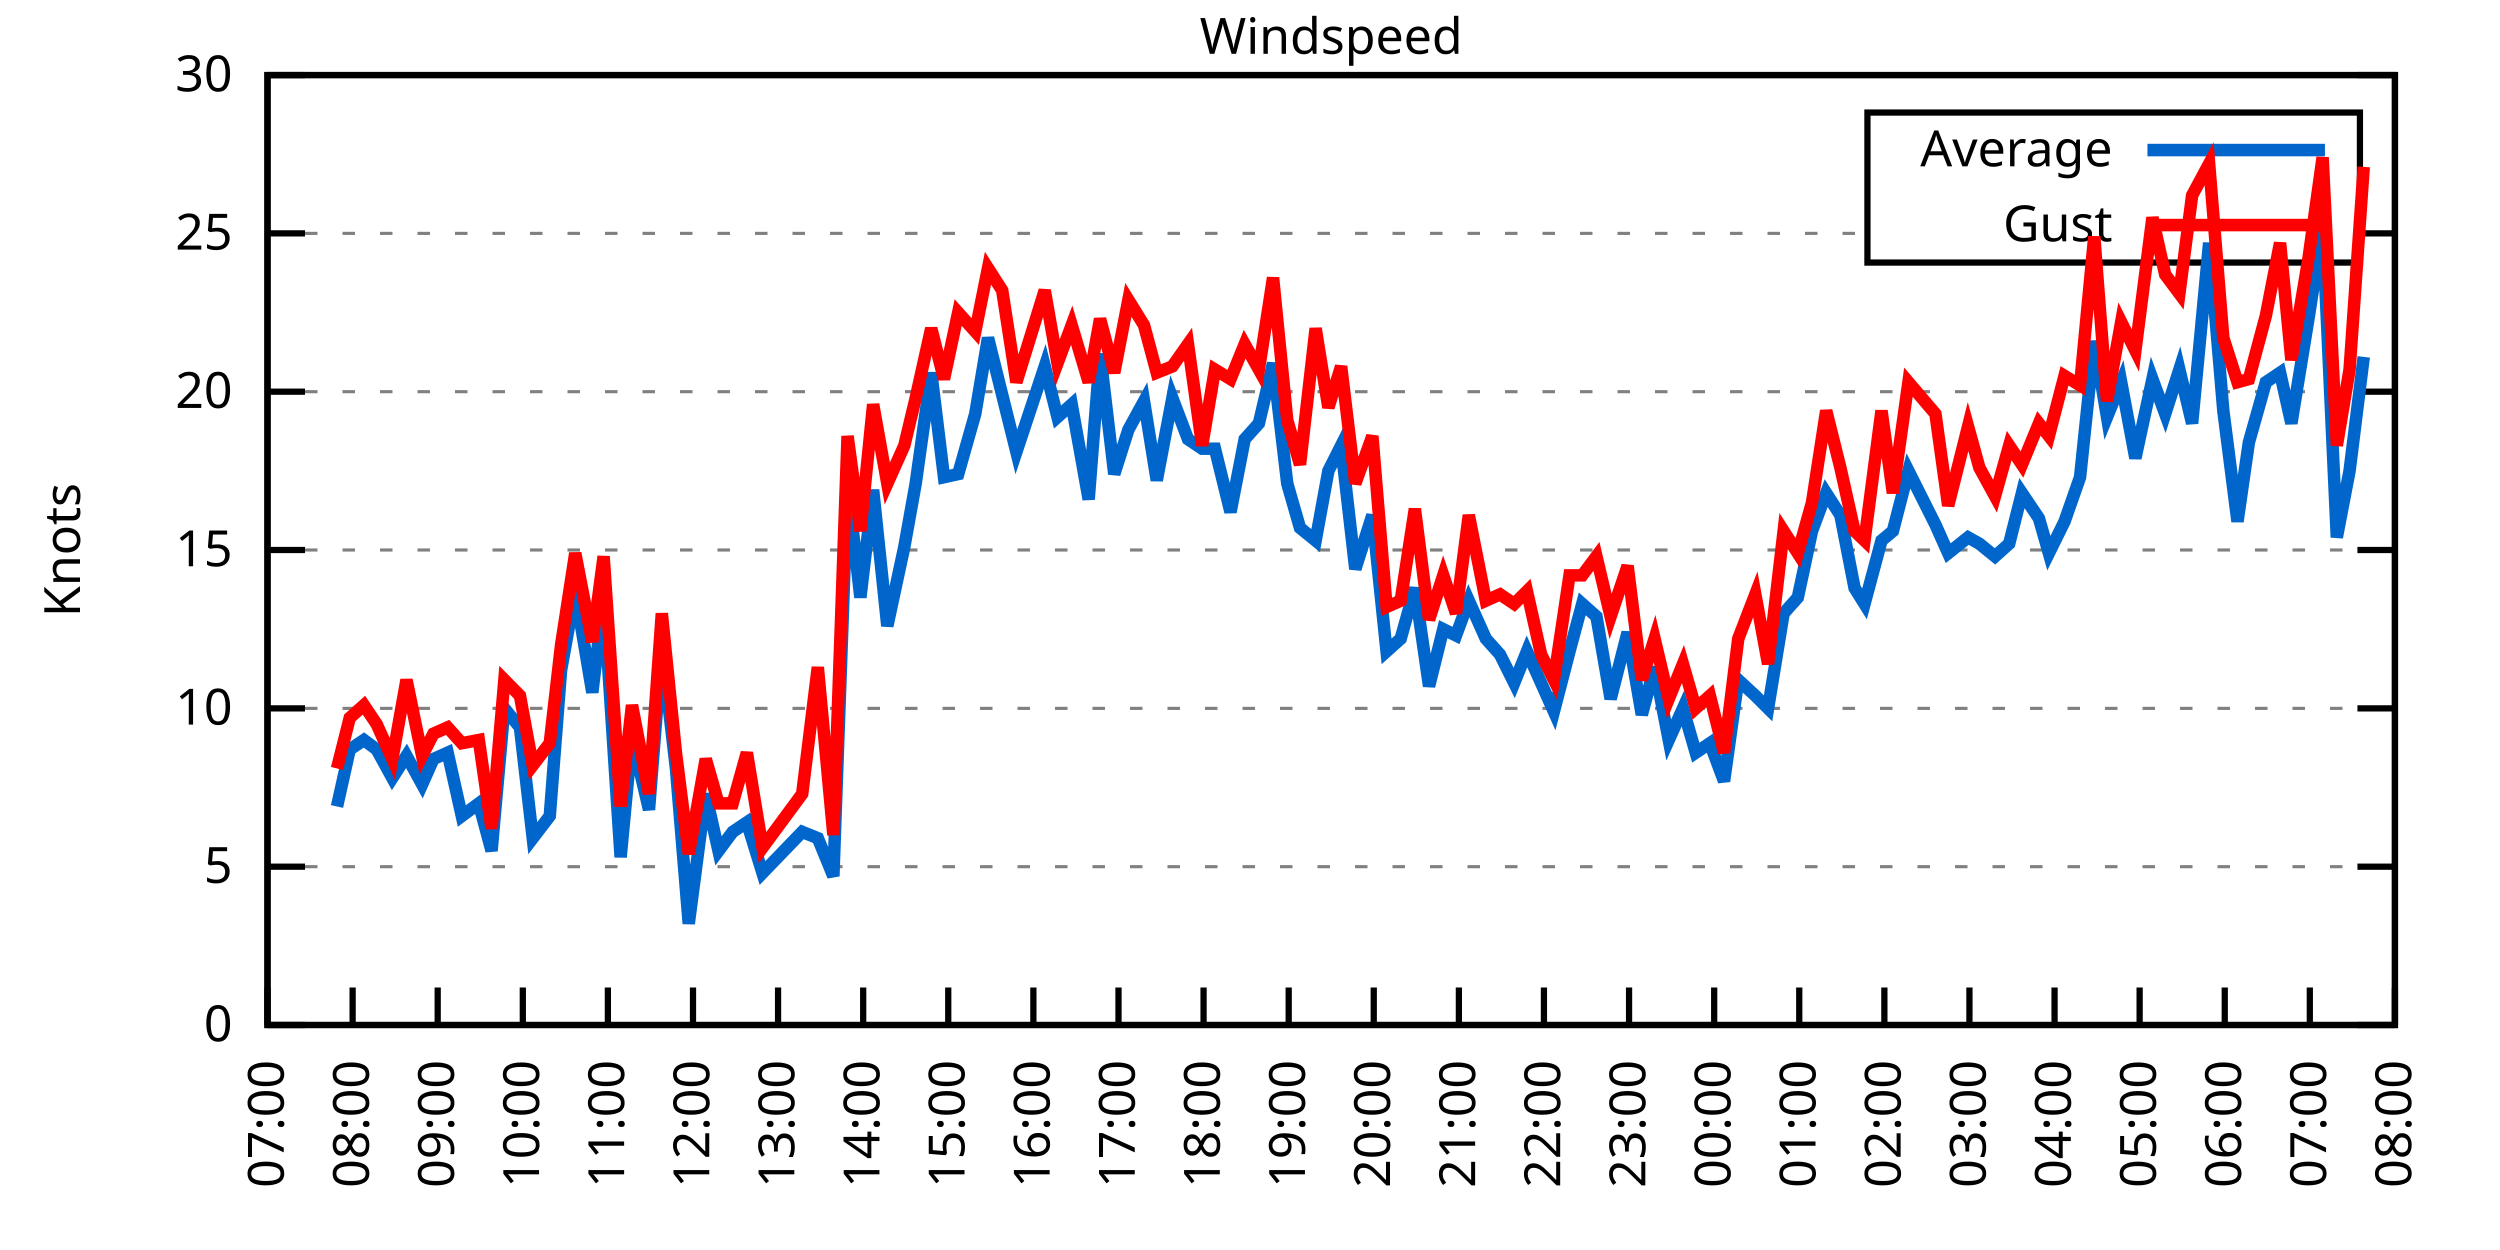
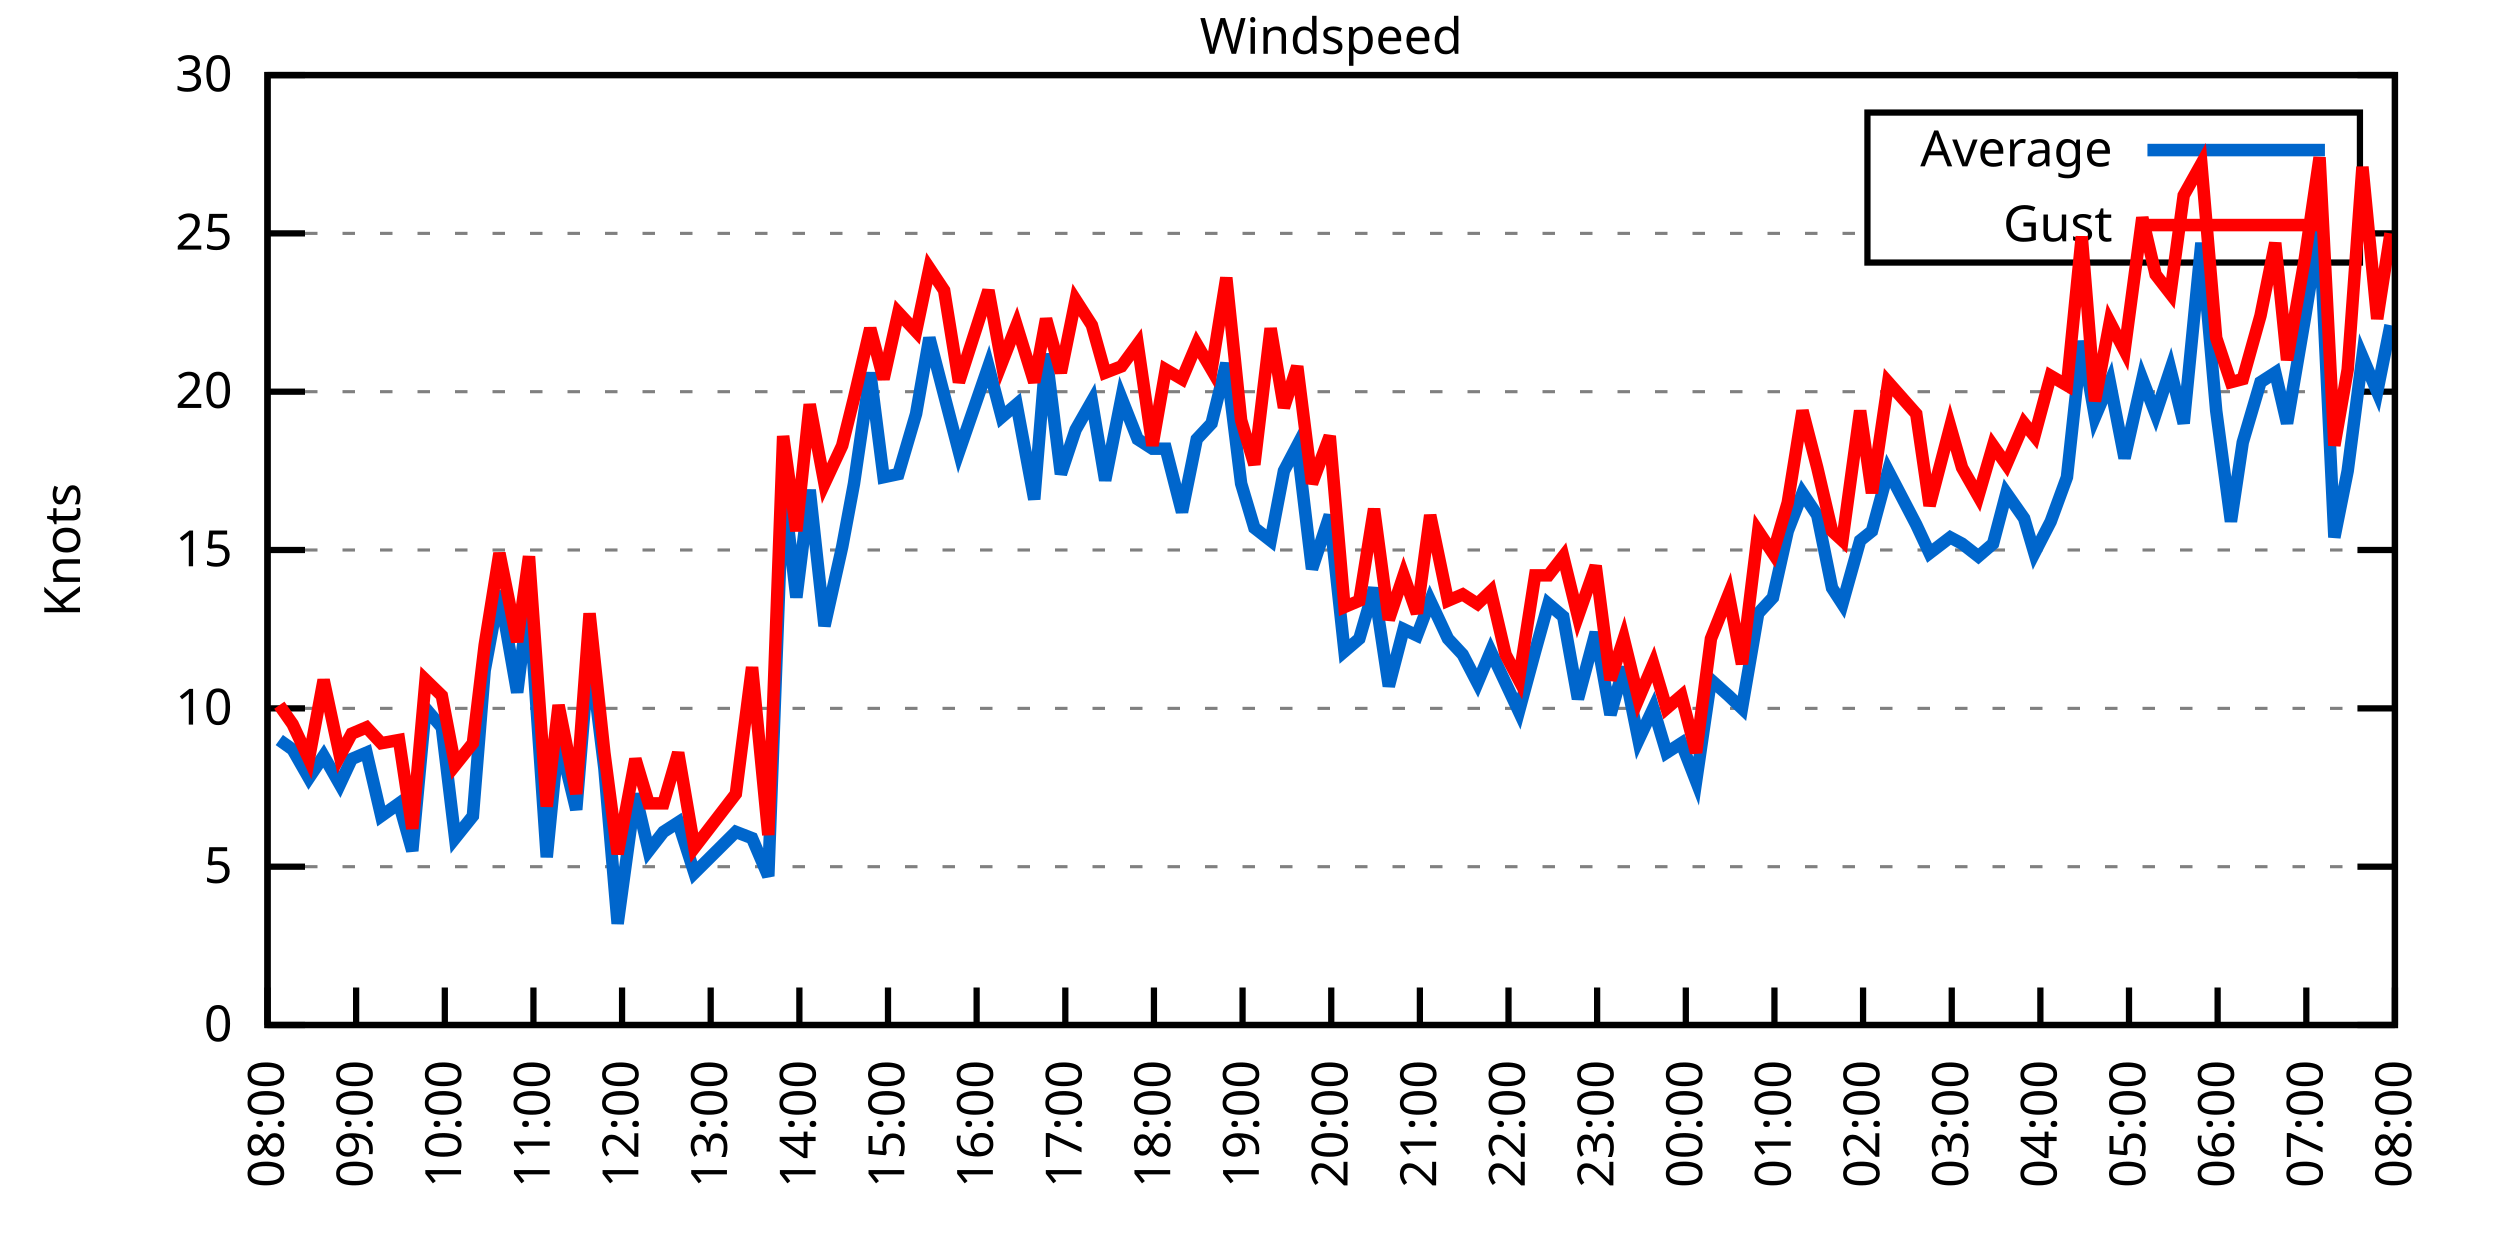
<svg xmlns="http://www.w3.org/2000/svg" xmlns:xlink="http://www.w3.org/1999/xlink" width="400" height="200" viewBox="0 0 400 200">
  <g id="gnuplot_canvas">
    <rect x="0" y="0" width="400" height="200" fill="none" />
    <defs>
      <circle id="gpDot" r="0.5" stroke-width="0.5" stroke="currentColor" />
      <path id="gpPt0" stroke-width="0.333" stroke="currentColor" d="M-1,0 h2 M0,-1 v2" />
      <path id="gpPt1" stroke-width="0.333" stroke="currentColor" d="M-1,-1 L1,1 M1,-1 L-1,1" />
      <path id="gpPt2" stroke-width="0.333" stroke="currentColor" d="M-1,0 L1,0 M0,-1 L0,1 M-1,-1 L1,1 M-1,1 L1,-1" />
      <rect id="gpPt3" stroke-width="0.333" stroke="currentColor" x="-1" y="-1" width="2" height="2" />
      <rect id="gpPt4" stroke-width="0.333" stroke="currentColor" fill="currentColor" x="-1" y="-1" width="2" height="2" />
      <circle id="gpPt5" stroke-width="0.333" stroke="currentColor" cx="0" cy="0" r="1" />
      <use xlink:href="#gpPt5" id="gpPt6" fill="currentColor" stroke="none" />
      <path id="gpPt7" stroke-width="0.333" stroke="currentColor" d="M0,-1.33 L-1.33,0.67 L1.33,0.67 z" />
      <use xlink:href="#gpPt7" id="gpPt8" fill="currentColor" stroke="none" />
      <use xlink:href="#gpPt7" id="gpPt9" stroke="currentColor" transform="rotate(180)" />
      <use xlink:href="#gpPt9" id="gpPt10" fill="currentColor" stroke="none" />
      <use xlink:href="#gpPt3" id="gpPt11" stroke="currentColor" transform="rotate(45)" />
      <use xlink:href="#gpPt11" id="gpPt12" fill="currentColor" stroke="none" />
      <path id="gpPt13" stroke-width="0.333" stroke="currentColor" d="M0,1.330 L1.265,0.411 L0.782,-1.067 L-0.782,-1.076 L-1.265,0.411 z" />
      <use xlink:href="#gpPt13" id="gpPt14" fill="currentColor" stroke="none" />
      <filter id="textbox" filterUnits="objectBoundingBox" x="0" y="0" height="1" width="1">
        <feFlood flood-color="white" flood-opacity="1" result="bgnd" />
        <feComposite in="SourceGraphic" in2="bgnd" operator="atop" />
      </filter>
      <filter id="greybox" filterUnits="objectBoundingBox" x="0" y="0" height="1" width="1">
        <feFlood flood-color="lightgrey" flood-opacity="1" result="grey" />
        <feComposite in="SourceGraphic" in2="grey" operator="atop" />
      </filter>
    </defs>
    <g fill="none" color="white" stroke="currentColor" stroke-width="1.00" stroke-linecap="butt" stroke-linejoin="miter">
</g>
    <g fill="none" color="black" stroke="currentColor" stroke-width="1.00" stroke-linecap="butt" stroke-linejoin="miter">
      <g stroke="none" shape-rendering="crispEdges">
        <polygon fill="rgb(255, 255, 255)" points="42.80,164.00 383.18,164.00 383.18,12.02 42.80,12.02 " />
      </g>
    </g>
    <g fill="none" color="black" stroke="currentColor" stroke-width="1.00" stroke-linecap="butt" stroke-linejoin="miter">
</g>
    <g fill="none" color="black" stroke="black" stroke-width="0.50" stroke-linecap="butt" stroke-linejoin="miter">
</g>
    <g fill="none" color="gray" stroke="currentColor" stroke-width="0.50" stroke-linecap="butt" stroke-linejoin="miter">
      <path stroke="gray" stroke-dasharray="2,4" class="gridline" d="M42.80,164.00 L383.19,164.00  " />
    </g>
    <g fill="none" color="gray" stroke="gray" stroke-width="1.00" stroke-linecap="butt" stroke-linejoin="miter">
</g>
    <g fill="none" color="black" stroke="currentColor" stroke-width="1.00" stroke-linecap="butt" stroke-linejoin="miter">
      <path stroke="black" d="M42.80,164.00 L48.80,164.00 M383.19,164.00 L377.19,164.00  " />
      <g transform="translate(37.20,166.60)" stroke="none" fill="black" font-family="Sans" font-size="8.00" text-anchor="end">
        <text>
          <tspan font-family="Sans"> 0</tspan>
        </text>
      </g>
    </g>
    <g fill="none" color="black" stroke="currentColor" stroke-width="1.00" stroke-linecap="butt" stroke-linejoin="miter">
</g>
    <g fill="none" color="black" stroke="black" stroke-width="0.50" stroke-linecap="butt" stroke-linejoin="miter">
</g>
    <g fill="none" color="gray" stroke="currentColor" stroke-width="0.50" stroke-linecap="butt" stroke-linejoin="miter">
      <path stroke="gray" stroke-dasharray="2,4" class="gridline" d="M42.80,138.67 L383.19,138.67  " />
    </g>
    <g fill="none" color="gray" stroke="gray" stroke-width="1.00" stroke-linecap="butt" stroke-linejoin="miter">
</g>
    <g fill="none" color="black" stroke="currentColor" stroke-width="1.00" stroke-linecap="butt" stroke-linejoin="miter">
      <path stroke="black" d="M42.80,138.67 L48.80,138.67 M383.19,138.67 L377.19,138.67  " />
      <g transform="translate(37.20,141.27)" stroke="none" fill="black" font-family="Sans" font-size="8.00" text-anchor="end">
        <text>
          <tspan font-family="Sans"> 5</tspan>
        </text>
      </g>
    </g>
    <g fill="none" color="black" stroke="currentColor" stroke-width="1.00" stroke-linecap="butt" stroke-linejoin="miter">
</g>
    <g fill="none" color="black" stroke="black" stroke-width="0.50" stroke-linecap="butt" stroke-linejoin="miter">
</g>
    <g fill="none" color="gray" stroke="currentColor" stroke-width="0.50" stroke-linecap="butt" stroke-linejoin="miter">
      <path stroke="gray" stroke-dasharray="2,4" class="gridline" d="M42.80,113.34 L383.19,113.34  " />
    </g>
    <g fill="none" color="gray" stroke="gray" stroke-width="1.00" stroke-linecap="butt" stroke-linejoin="miter">
</g>
    <g fill="none" color="black" stroke="currentColor" stroke-width="1.00" stroke-linecap="butt" stroke-linejoin="miter">
      <path stroke="black" d="M42.80,113.34 L48.80,113.34 M383.19,113.34 L377.19,113.34  " />
      <g transform="translate(37.20,115.94)" stroke="none" fill="black" font-family="Sans" font-size="8.00" text-anchor="end">
        <text>
          <tspan font-family="Sans"> 10</tspan>
        </text>
      </g>
    </g>
    <g fill="none" color="black" stroke="currentColor" stroke-width="1.00" stroke-linecap="butt" stroke-linejoin="miter">
</g>
    <g fill="none" color="black" stroke="black" stroke-width="0.50" stroke-linecap="butt" stroke-linejoin="miter">
</g>
    <g fill="none" color="gray" stroke="currentColor" stroke-width="0.50" stroke-linecap="butt" stroke-linejoin="miter">
      <path stroke="gray" stroke-dasharray="2,4" class="gridline" d="M42.80,88.00 L383.19,88.00  " />
    </g>
    <g fill="none" color="gray" stroke="gray" stroke-width="1.00" stroke-linecap="butt" stroke-linejoin="miter">
</g>
    <g fill="none" color="black" stroke="currentColor" stroke-width="1.00" stroke-linecap="butt" stroke-linejoin="miter">
      <path stroke="black" d="M42.80,88.00 L48.80,88.00 M383.19,88.00 L377.19,88.00  " />
      <g transform="translate(37.20,90.60)" stroke="none" fill="black" font-family="Sans" font-size="8.00" text-anchor="end">
        <text>
          <tspan font-family="Sans"> 15</tspan>
        </text>
      </g>
    </g>
    <g fill="none" color="black" stroke="currentColor" stroke-width="1.00" stroke-linecap="butt" stroke-linejoin="miter">
</g>
    <g fill="none" color="black" stroke="black" stroke-width="0.50" stroke-linecap="butt" stroke-linejoin="miter">
</g>
    <g fill="none" color="gray" stroke="currentColor" stroke-width="0.50" stroke-linecap="butt" stroke-linejoin="miter">
      <path stroke="gray" stroke-dasharray="2,4" class="gridline" d="M42.80,62.67 L383.19,62.67  " />
    </g>
    <g fill="none" color="gray" stroke="gray" stroke-width="1.00" stroke-linecap="butt" stroke-linejoin="miter">
</g>
    <g fill="none" color="black" stroke="currentColor" stroke-width="1.00" stroke-linecap="butt" stroke-linejoin="miter">
      <path stroke="black" d="M42.80,62.67 L48.80,62.67 M383.19,62.67 L377.19,62.67  " />
      <g transform="translate(37.20,65.27)" stroke="none" fill="black" font-family="Sans" font-size="8.00" text-anchor="end">
        <text>
          <tspan font-family="Sans"> 20</tspan>
        </text>
      </g>
    </g>
    <g fill="none" color="black" stroke="currentColor" stroke-width="1.00" stroke-linecap="butt" stroke-linejoin="miter">
</g>
    <g fill="none" color="black" stroke="black" stroke-width="0.50" stroke-linecap="butt" stroke-linejoin="miter">
</g>
    <g fill="none" color="gray" stroke="currentColor" stroke-width="0.50" stroke-linecap="butt" stroke-linejoin="miter">
      <path stroke="gray" stroke-dasharray="2,4" class="gridline" d="M42.80,37.34 L298.79,37.34 M377.59,37.34 L383.19,37.34  " />
    </g>
    <g fill="none" color="gray" stroke="gray" stroke-width="1.00" stroke-linecap="butt" stroke-linejoin="miter">
</g>
    <g fill="none" color="black" stroke="currentColor" stroke-width="1.00" stroke-linecap="butt" stroke-linejoin="miter">
      <path stroke="black" d="M42.80,37.34 L48.80,37.34 M383.19,37.34 L377.19,37.34  " />
      <g transform="translate(37.20,39.94)" stroke="none" fill="black" font-family="Sans" font-size="8.00" text-anchor="end">
        <text>
          <tspan font-family="Sans"> 25</tspan>
        </text>
      </g>
    </g>
    <g fill="none" color="black" stroke="currentColor" stroke-width="1.00" stroke-linecap="butt" stroke-linejoin="miter">
</g>
    <g fill="none" color="black" stroke="black" stroke-width="0.50" stroke-linecap="butt" stroke-linejoin="miter">
</g>
    <g fill="none" color="gray" stroke="currentColor" stroke-width="0.50" stroke-linecap="butt" stroke-linejoin="miter">
      <path stroke="gray" stroke-dasharray="2,4" class="gridline" d="M42.80,12.01 L383.19,12.01  " />
    </g>
    <g fill="none" color="gray" stroke="gray" stroke-width="1.00" stroke-linecap="butt" stroke-linejoin="miter">
</g>
    <g fill="none" color="black" stroke="currentColor" stroke-width="1.00" stroke-linecap="butt" stroke-linejoin="miter">
      <path stroke="black" d="M42.80,12.01 L48.80,12.01 M383.19,12.01 L377.19,12.01  " />
      <g transform="translate(37.20,14.61)" stroke="none" fill="black" font-family="Sans" font-size="8.00" text-anchor="end">
        <text>
          <tspan font-family="Sans"> 30</tspan>
        </text>
      </g>
    </g>
    <g fill="none" color="black" stroke="currentColor" stroke-width="1.00" stroke-linecap="butt" stroke-linejoin="miter">
      <path stroke="black" d="M42.80,164.00 L42.80,158.00  " />
      <g transform="translate(45.40,169.60) rotate(270.00)" stroke="none" fill="black" font-family="Sans" font-size="8.00" text-anchor="end">
        <text>
-           <tspan font-family="Sans">07:00</tspan>
-         </text>
-       </g>
-     </g>
-     <g fill="none" color="black" stroke="currentColor" stroke-width="1.00" stroke-linecap="butt" stroke-linejoin="miter">
-       <path stroke="black" d="M56.42,164.00 L56.42,158.00  " />
-       <g transform="translate(59.02,169.60) rotate(270.00)" stroke="none" fill="black" font-family="Sans" font-size="8.00" text-anchor="end">
-         <text>
          <tspan font-family="Sans">08:00</tspan>
        </text>
      </g>
    </g>
    <g fill="none" color="black" stroke="currentColor" stroke-width="1.00" stroke-linecap="butt" stroke-linejoin="miter">
-       <path stroke="black" d="M70.03,164.00 L70.03,158.00  " />
-       <g transform="translate(72.63,169.60) rotate(270.00)" stroke="none" fill="black" font-family="Sans" font-size="8.00" text-anchor="end">
+       <path stroke="black" d="M56.98,164.00 L56.98,158.00  " />
+       <g transform="translate(59.58,169.60) rotate(270.00)" stroke="none" fill="black" font-family="Sans" font-size="8.00" text-anchor="end">
        <text>
          <tspan font-family="Sans">09:00</tspan>
        </text>
      </g>
    </g>
    <g fill="none" color="black" stroke="currentColor" stroke-width="1.00" stroke-linecap="butt" stroke-linejoin="miter">
-       <path stroke="black" d="M83.65,164.00 L83.65,158.00  " />
-       <g transform="translate(86.25,169.60) rotate(270.00)" stroke="none" fill="black" font-family="Sans" font-size="8.00" text-anchor="end">
+       <path stroke="black" d="M71.17,164.00 L71.17,158.00  " />
+       <g transform="translate(73.77,169.60) rotate(270.00)" stroke="none" fill="black" font-family="Sans" font-size="8.00" text-anchor="end">
        <text>
          <tspan font-family="Sans">10:00</tspan>
        </text>
      </g>
    </g>
    <g fill="none" color="black" stroke="currentColor" stroke-width="1.00" stroke-linecap="butt" stroke-linejoin="miter">
-       <path stroke="black" d="M97.26,164.00 L97.26,158.00  " />
-       <g transform="translate(99.86,169.60) rotate(270.00)" stroke="none" fill="black" font-family="Sans" font-size="8.00" text-anchor="end">
+       <path stroke="black" d="M85.35,164.00 L85.35,158.00  " />
+       <g transform="translate(87.95,169.60) rotate(270.00)" stroke="none" fill="black" font-family="Sans" font-size="8.00" text-anchor="end">
        <text>
          <tspan font-family="Sans">11:00</tspan>
        </text>
      </g>
    </g>
    <g fill="none" color="black" stroke="currentColor" stroke-width="1.00" stroke-linecap="butt" stroke-linejoin="miter">
-       <path stroke="black" d="M110.88,164.00 L110.88,158.00  " />
-       <g transform="translate(113.48,169.60) rotate(270.00)" stroke="none" fill="black" font-family="Sans" font-size="8.00" text-anchor="end">
+       <path stroke="black" d="M99.53,164.00 L99.53,158.00  " />
+       <g transform="translate(102.13,169.60) rotate(270.00)" stroke="none" fill="black" font-family="Sans" font-size="8.00" text-anchor="end">
        <text>
          <tspan font-family="Sans">12:00</tspan>
        </text>
      </g>
    </g>
    <g fill="none" color="black" stroke="currentColor" stroke-width="1.00" stroke-linecap="butt" stroke-linejoin="miter">
-       <path stroke="black" d="M124.49,164.00 L124.49,158.00  " />
-       <g transform="translate(127.09,169.60) rotate(270.00)" stroke="none" fill="black" font-family="Sans" font-size="8.00" text-anchor="end">
+       <path stroke="black" d="M113.71,164.00 L113.71,158.00  " />
+       <g transform="translate(116.31,169.60) rotate(270.00)" stroke="none" fill="black" font-family="Sans" font-size="8.00" text-anchor="end">
        <text>
          <tspan font-family="Sans">13:00</tspan>
        </text>
      </g>
    </g>
    <g fill="none" color="black" stroke="currentColor" stroke-width="1.00" stroke-linecap="butt" stroke-linejoin="miter">
-       <path stroke="black" d="M138.11,164.00 L138.11,158.00  " />
-       <g transform="translate(140.71,169.60) rotate(270.00)" stroke="none" fill="black" font-family="Sans" font-size="8.00" text-anchor="end">
+       <path stroke="black" d="M127.90,164.00 L127.90,158.00  " />
+       <g transform="translate(130.50,169.60) rotate(270.00)" stroke="none" fill="black" font-family="Sans" font-size="8.00" text-anchor="end">
        <text>
          <tspan font-family="Sans">14:00</tspan>
        </text>
      </g>
    </g>
    <g fill="none" color="black" stroke="currentColor" stroke-width="1.00" stroke-linecap="butt" stroke-linejoin="miter">
-       <path stroke="black" d="M151.72,164.00 L151.72,158.00  " />
-       <g transform="translate(154.32,169.60) rotate(270.00)" stroke="none" fill="black" font-family="Sans" font-size="8.00" text-anchor="end">
+       <path stroke="black" d="M142.08,164.00 L142.08,158.00  " />
+       <g transform="translate(144.68,169.60) rotate(270.00)" stroke="none" fill="black" font-family="Sans" font-size="8.00" text-anchor="end">
        <text>
          <tspan font-family="Sans">15:00</tspan>
        </text>
      </g>
    </g>
    <g fill="none" color="black" stroke="currentColor" stroke-width="1.00" stroke-linecap="butt" stroke-linejoin="miter">
-       <path stroke="black" d="M165.34,164.00 L165.34,158.00  " />
-       <g transform="translate(167.94,169.60) rotate(270.00)" stroke="none" fill="black" font-family="Sans" font-size="8.00" text-anchor="end">
+       <path stroke="black" d="M156.26,164.00 L156.26,158.00  " />
+       <g transform="translate(158.86,169.60) rotate(270.00)" stroke="none" fill="black" font-family="Sans" font-size="8.00" text-anchor="end">
        <text>
          <tspan font-family="Sans">16:00</tspan>
        </text>
      </g>
    </g>
    <g fill="none" color="black" stroke="currentColor" stroke-width="1.00" stroke-linecap="butt" stroke-linejoin="miter">
-       <path stroke="black" d="M178.96,164.00 L178.96,158.00  " />
-       <g transform="translate(181.56,169.60) rotate(270.00)" stroke="none" fill="black" font-family="Sans" font-size="8.00" text-anchor="end">
+       <path stroke="black" d="M170.45,164.00 L170.45,158.00  " />
+       <g transform="translate(173.05,169.60) rotate(270.00)" stroke="none" fill="black" font-family="Sans" font-size="8.00" text-anchor="end">
        <text>
          <tspan font-family="Sans">17:00</tspan>
        </text>
      </g>
    </g>
    <g fill="none" color="black" stroke="currentColor" stroke-width="1.00" stroke-linecap="butt" stroke-linejoin="miter">
-       <path stroke="black" d="M192.57,164.00 L192.57,158.00  " />
-       <g transform="translate(195.17,169.60) rotate(270.00)" stroke="none" fill="black" font-family="Sans" font-size="8.00" text-anchor="end">
+       <path stroke="black" d="M184.63,164.00 L184.63,158.00  " />
+       <g transform="translate(187.23,169.60) rotate(270.00)" stroke="none" fill="black" font-family="Sans" font-size="8.00" text-anchor="end">
        <text>
          <tspan font-family="Sans">18:00</tspan>
        </text>
      </g>
    </g>
    <g fill="none" color="black" stroke="currentColor" stroke-width="1.00" stroke-linecap="butt" stroke-linejoin="miter">
-       <path stroke="black" d="M206.19,164.00 L206.19,158.00  " />
-       <g transform="translate(208.79,169.60) rotate(270.00)" stroke="none" fill="black" font-family="Sans" font-size="8.00" text-anchor="end">
+       <path stroke="black" d="M198.81,164.00 L198.81,158.00  " />
+       <g transform="translate(201.41,169.60) rotate(270.00)" stroke="none" fill="black" font-family="Sans" font-size="8.00" text-anchor="end">
        <text>
          <tspan font-family="Sans">19:00</tspan>
        </text>
      </g>
    </g>
    <g fill="none" color="black" stroke="currentColor" stroke-width="1.00" stroke-linecap="butt" stroke-linejoin="miter">
-       <path stroke="black" d="M219.80,164.00 L219.80,158.00  " />
-       <g transform="translate(222.40,169.60) rotate(270.00)" stroke="none" fill="black" font-family="Sans" font-size="8.00" text-anchor="end">
+       <path stroke="black" d="M213.00,164.00 L213.00,158.00  " />
+       <g transform="translate(215.60,169.60) rotate(270.00)" stroke="none" fill="black" font-family="Sans" font-size="8.00" text-anchor="end">
        <text>
          <tspan font-family="Sans">20:00</tspan>
        </text>
      </g>
    </g>
    <g fill="none" color="black" stroke="currentColor" stroke-width="1.00" stroke-linecap="butt" stroke-linejoin="miter">
-       <path stroke="black" d="M233.42,164.00 L233.42,158.00  " />
-       <g transform="translate(236.02,169.60) rotate(270.00)" stroke="none" fill="black" font-family="Sans" font-size="8.00" text-anchor="end">
+       <path stroke="black" d="M227.18,164.00 L227.18,158.00  " />
+       <g transform="translate(229.78,169.60) rotate(270.00)" stroke="none" fill="black" font-family="Sans" font-size="8.00" text-anchor="end">
        <text>
          <tspan font-family="Sans">21:00</tspan>
        </text>
      </g>
    </g>
    <g fill="none" color="black" stroke="currentColor" stroke-width="1.00" stroke-linecap="butt" stroke-linejoin="miter">
-       <path stroke="black" d="M247.03,164.00 L247.03,158.00  " />
-       <g transform="translate(249.63,169.60) rotate(270.00)" stroke="none" fill="black" font-family="Sans" font-size="8.00" text-anchor="end">
+       <path stroke="black" d="M241.36,164.00 L241.36,158.00  " />
+       <g transform="translate(243.96,169.60) rotate(270.00)" stroke="none" fill="black" font-family="Sans" font-size="8.00" text-anchor="end">
        <text>
          <tspan font-family="Sans">22:00</tspan>
        </text>
      </g>
    </g>
    <g fill="none" color="black" stroke="currentColor" stroke-width="1.00" stroke-linecap="butt" stroke-linejoin="miter">
-       <path stroke="black" d="M260.65,164.00 L260.65,158.00  " />
-       <g transform="translate(263.25,169.60) rotate(270.00)" stroke="none" fill="black" font-family="Sans" font-size="8.00" text-anchor="end">
+       <path stroke="black" d="M255.54,164.00 L255.54,158.00  " />
+       <g transform="translate(258.14,169.60) rotate(270.00)" stroke="none" fill="black" font-family="Sans" font-size="8.00" text-anchor="end">
        <text>
          <tspan font-family="Sans">23:00</tspan>
        </text>
      </g>
    </g>
    <g fill="none" color="black" stroke="currentColor" stroke-width="1.00" stroke-linecap="butt" stroke-linejoin="miter">
-       <path stroke="black" d="M274.27,164.00 L274.27,158.00  " />
-       <g transform="translate(276.87,169.60) rotate(270.00)" stroke="none" fill="black" font-family="Sans" font-size="8.00" text-anchor="end">
+       <path stroke="black" d="M269.73,164.00 L269.73,158.00  " />
+       <g transform="translate(272.33,169.60) rotate(270.00)" stroke="none" fill="black" font-family="Sans" font-size="8.00" text-anchor="end">
        <text>
          <tspan font-family="Sans">00:00</tspan>
        </text>
      </g>
    </g>
    <g fill="none" color="black" stroke="currentColor" stroke-width="1.00" stroke-linecap="butt" stroke-linejoin="miter">
-       <path stroke="black" d="M287.88,164.00 L287.88,158.00  " />
-       <g transform="translate(290.48,169.60) rotate(270.00)" stroke="none" fill="black" font-family="Sans" font-size="8.00" text-anchor="end">
+       <path stroke="black" d="M283.91,164.00 L283.91,158.00  " />
+       <g transform="translate(286.51,169.60) rotate(270.00)" stroke="none" fill="black" font-family="Sans" font-size="8.00" text-anchor="end">
        <text>
          <tspan font-family="Sans">01:00</tspan>
        </text>
      </g>
    </g>
    <g fill="none" color="black" stroke="currentColor" stroke-width="1.00" stroke-linecap="butt" stroke-linejoin="miter">
-       <path stroke="black" d="M301.50,164.00 L301.50,158.00  " />
-       <g transform="translate(304.10,169.60) rotate(270.00)" stroke="none" fill="black" font-family="Sans" font-size="8.00" text-anchor="end">
+       <path stroke="black" d="M298.09,164.00 L298.09,158.00  " />
+       <g transform="translate(300.69,169.60) rotate(270.00)" stroke="none" fill="black" font-family="Sans" font-size="8.00" text-anchor="end">
        <text>
          <tspan font-family="Sans">02:00</tspan>
        </text>
      </g>
    </g>
    <g fill="none" color="black" stroke="currentColor" stroke-width="1.00" stroke-linecap="butt" stroke-linejoin="miter">
-       <path stroke="black" d="M315.11,164.00 L315.11,158.00  " />
-       <g transform="translate(317.71,169.60) rotate(270.00)" stroke="none" fill="black" font-family="Sans" font-size="8.00" text-anchor="end">
+       <path stroke="black" d="M312.28,164.00 L312.28,158.00  " />
+       <g transform="translate(314.88,169.60) rotate(270.00)" stroke="none" fill="black" font-family="Sans" font-size="8.00" text-anchor="end">
        <text>
          <tspan font-family="Sans">03:00</tspan>
        </text>
      </g>
    </g>
    <g fill="none" color="black" stroke="currentColor" stroke-width="1.00" stroke-linecap="butt" stroke-linejoin="miter">
-       <path stroke="black" d="M328.73,164.00 L328.73,158.00  " />
-       <g transform="translate(331.33,169.60) rotate(270.00)" stroke="none" fill="black" font-family="Sans" font-size="8.00" text-anchor="end">
+       <path stroke="black" d="M326.46,164.00 L326.46,158.00  " />
+       <g transform="translate(329.06,169.60) rotate(270.00)" stroke="none" fill="black" font-family="Sans" font-size="8.00" text-anchor="end">
        <text>
          <tspan font-family="Sans">04:00</tspan>
        </text>
      </g>
    </g>
    <g fill="none" color="black" stroke="currentColor" stroke-width="1.00" stroke-linecap="butt" stroke-linejoin="miter">
-       <path stroke="black" d="M342.34,164.00 L342.34,158.00  " />
-       <g transform="translate(344.94,169.60) rotate(270.00)" stroke="none" fill="black" font-family="Sans" font-size="8.00" text-anchor="end">
+       <path stroke="black" d="M340.64,164.00 L340.64,158.00  " />
+       <g transform="translate(343.24,169.60) rotate(270.00)" stroke="none" fill="black" font-family="Sans" font-size="8.00" text-anchor="end">
        <text>
          <tspan font-family="Sans">05:00</tspan>
        </text>
      </g>
    </g>
    <g fill="none" color="black" stroke="currentColor" stroke-width="1.00" stroke-linecap="butt" stroke-linejoin="miter">
-       <path stroke="black" d="M355.96,164.00 L355.96,158.00  " />
-       <g transform="translate(358.56,169.60) rotate(270.00)" stroke="none" fill="black" font-family="Sans" font-size="8.00" text-anchor="end">
+       <path stroke="black" d="M354.82,164.00 L354.82,158.00  " />
+       <g transform="translate(357.42,169.60) rotate(270.00)" stroke="none" fill="black" font-family="Sans" font-size="8.00" text-anchor="end">
        <text>
          <tspan font-family="Sans">06:00</tspan>
        </text>
      </g>
    </g>
    <g fill="none" color="black" stroke="currentColor" stroke-width="1.00" stroke-linecap="butt" stroke-linejoin="miter">
-       <path stroke="black" d="M369.57,164.00 L369.57,158.00  " />
-       <g transform="translate(372.17,169.60) rotate(270.00)" stroke="none" fill="black" font-family="Sans" font-size="8.00" text-anchor="end">
+       <path stroke="black" d="M369.01,164.00 L369.01,158.00  " />
+       <g transform="translate(371.61,169.60) rotate(270.00)" stroke="none" fill="black" font-family="Sans" font-size="8.00" text-anchor="end">
        <text>
          <tspan font-family="Sans">07:00</tspan>
        </text>
      </g>
    </g>
    <g fill="none" color="black" stroke="currentColor" stroke-width="1.00" stroke-linecap="butt" stroke-linejoin="miter">
      <path stroke="black" d="M383.19,164.00 L383.19,158.00  " />
      <g transform="translate(385.79,169.60) rotate(270.00)" stroke="none" fill="black" font-family="Sans" font-size="8.00" text-anchor="end">
        <text>
          <tspan font-family="Sans">08:00</tspan>
        </text>
      </g>
    </g>
    <g fill="none" color="black" stroke="currentColor" stroke-width="1.00" stroke-linecap="butt" stroke-linejoin="miter">
</g>
    <g fill="none" color="black" stroke="currentColor" stroke-width="1.00" stroke-linecap="butt" stroke-linejoin="miter">
      <path stroke="black" d="M42.80,12.01 L42.80,164.00 L383.19,164.00 L383.19,12.01 L42.80,12.01 Z  " />
    </g>
    <g fill="none" color="black" stroke="currentColor" stroke-width="1.00" stroke-linecap="butt" stroke-linejoin="miter">
</g>
    <g fill="none" color="black" stroke="currentColor" stroke-width="1.00" stroke-linecap="butt" stroke-linejoin="miter">
      <path stroke="black" d="M298.79,42.01 L298.79,18.01 L377.59,18.01 L377.59,42.01 L298.79,42.01 Z  " />
    </g>
    <g id="Windspeed_plot_1">
      <g fill="none" color="white" stroke="black" stroke-width="2.00" stroke-linecap="butt" stroke-linejoin="miter">
</g>
      <g fill="none" color="black" stroke="currentColor" stroke-width="2.00" stroke-linecap="butt" stroke-linejoin="miter">
        <g transform="translate(337.99,26.61)" stroke="none" fill="black" font-family="Sans" font-size="8.00" text-anchor="end">
          <text>
            <tspan font-family="Sans">Average</tspan>
          </text>
        </g>
      </g>
      <g fill="none" color="black" stroke="currentColor" stroke-width="2.00" stroke-linecap="butt" stroke-linejoin="miter">
-         <path stroke="rgb(  0, 102, 204)" d="M343.59,24.01 L371.99,24.01 M53.92,129.04 L55.96,119.92 L58.23,118.40 L60.27,119.92 L62.77,124.48 L65.04,120.94   L67.54,125.50 L69.35,121.44 L71.62,120.43 L73.89,130.56 L76.61,128.54 L78.65,136.14 L80.70,113.34 L83.19,116.38   L85.24,134.11 L87.96,130.56 L89.77,107.26 L92.04,94.59 L94.77,110.80 L96.58,95.60 L99.30,137.15 L101.12,117.90   L103.84,129.55 L105.89,103.71 L108.15,122.96 L110.20,147.79 L112.92,127.02 L114.96,136.14 L117.23,133.10 L119.50,131.58   L122.00,139.68 L128.35,133.10 L130.85,134.11 L133.34,140.19 L135.61,77.37 L137.66,95.60 L139.70,78.38 L141.97,100.16   L144.69,87.50 L146.51,77.37 L149.00,59.63 L151.04,76.35 L153.31,75.85 L156.04,66.22 L158.08,54.06 L160.35,63.18   L162.62,72.30 L167.16,58.62 L169.20,66.73 L171.47,64.70 L174.19,79.90 L176.01,56.59 L178.28,75.85 L180.54,68.75   L183.04,64.19 L185.08,76.86 L187.58,63.69 L190.08,70.27 L192.34,71.79 L194.39,71.79 L196.88,81.93 L199.15,70.27   L201.42,67.74 L203.69,58.11 L205.96,77.37 L208.00,84.46 L210.50,86.49 L212.54,75.34 L214.58,71.29 L216.85,91.04   L219.58,82.43 L221.85,104.22 L224.11,102.19 L226.38,94.08 L228.65,109.79 L230.92,100.67 L232.96,101.68 L235.01,96.11   L237.73,102.19 L240.00,104.72 L242.27,109.28 L244.31,104.22 L246.58,109.28 L248.62,113.84 L251.12,104.22 L253.16,96.62   L255.43,98.64 L257.70,111.82 L260.42,101.18 L262.69,114.35 L264.73,106.75 L267.00,118.40 L269.27,113.34 L271.32,120.43   L273.58,118.91 L275.85,124.99 L278.12,108.78 L280.85,111.31 L282.89,113.34 L285.38,98.14 L287.65,95.60 L289.92,84.97   L292.19,78.89 L294.46,82.43 L296.73,94.08 L298.32,96.62 L301.04,86.49 L302.86,84.97 L305.35,75.34 L309.67,83.95   L311.71,88.51 L314.89,85.98 L316.70,86.99 L319.20,89.02 L321.47,86.99 L323.51,78.89 L326.23,82.94 L327.82,88.51   L330.32,83.45 L332.81,76.35 L335.08,54.57 L337.12,66.73 L339.39,61.15 L341.66,73.31 L344.39,60.65 L346.43,66.22   L348.70,59.13 L350.74,67.74 L353.46,38.86 L355.73,65.71 L358.00,83.45 L359.82,70.78 L362.54,61.15 L364.81,59.63   L366.62,67.74 L369.35,51.02 L371.62,36.33 L373.89,85.98 L375.93,75.34 L378.20,57.10  " />
+         <path stroke="rgb(  0, 102, 204)" d="M343.59,24.01 L371.99,24.01 M44.69,118.40 L46.82,119.92 L49.42,124.48 L51.78,120.94 L54.38,125.50 L56.27,121.44   L58.64,120.43 L61.00,130.56 L63.84,128.54 L65.97,136.14 L68.09,113.34 L70.69,116.38 L72.82,134.11 L75.66,130.56   L77.55,107.26 L79.91,94.59 L82.75,110.80 L84.64,95.60 L87.48,137.15 L89.37,117.90 L92.20,129.55 L94.33,103.71   L96.70,122.96 L98.82,147.79 L101.66,127.02 L103.79,136.14 L106.15,133.10 L108.51,131.58 L111.11,139.68 L117.73,133.10   L120.33,134.11 L122.93,140.19 L125.30,77.37 L127.42,95.60 L129.55,78.38 L131.92,100.16 L134.75,87.50 L136.64,77.37   L139.24,59.63 L141.37,76.35 L143.74,75.85 L146.57,66.22 L148.70,54.06 L151.06,63.18 L153.43,72.30 L158.15,58.62   L160.28,66.73 L162.65,64.70 L165.48,79.90 L167.37,56.59 L169.74,75.85 L172.10,68.75 L174.70,64.19 L176.83,76.86   L179.43,63.69 L182.03,70.27 L184.39,71.79 L186.52,71.79 L189.12,81.93 L191.48,70.27 L193.85,67.74 L196.21,58.11   L198.58,77.37 L200.70,84.46 L203.30,86.49 L205.43,75.34 L207.56,71.29 L209.92,91.04 L212.76,82.43 L215.12,104.22   L217.49,102.19 L219.85,94.08 L222.21,109.79 L224.58,100.67 L226.71,101.68 L228.83,96.11 L231.67,102.19 L234.03,104.72   L236.40,109.28 L238.52,104.22 L240.89,109.28 L243.02,113.84 L245.62,104.22 L247.74,96.62 L250.11,98.64 L252.47,111.82   L255.31,101.18 L257.67,114.35 L259.80,106.75 L262.16,118.40 L264.53,113.34 L266.65,120.43 L269.02,118.91 L271.38,124.99   L273.75,108.78 L276.58,111.31 L278.71,113.34 L281.31,98.14 L283.67,95.60 L286.04,84.97 L288.40,78.89 L290.76,82.43   L293.13,94.08 L294.78,96.62 L297.62,86.49 L299.51,84.97 L302.11,75.34 L306.60,83.95 L308.73,88.51 L312.04,85.98   L313.93,86.99 L316.53,89.02 L318.89,86.99 L321.02,78.89 L323.86,82.94 L325.51,88.51 L328.11,83.45 L330.71,76.35   L333.08,54.57 L335.20,66.73 L337.57,61.15 L339.93,73.31 L342.77,60.65 L344.90,66.22 L347.26,59.13 L349.39,67.74   L352.22,38.86 L354.59,65.71 L356.95,83.45 L358.84,70.78 L361.68,61.15 L364.04,59.63 L365.93,67.74 L368.77,51.02   L371.13,36.33 L373.50,85.98 L375.63,75.34 L377.99,57.10 L380.35,62.67 L382.48,52.03  " />
      </g>
    </g>
    <g id="Windspeed_plot_2">
      <g fill="none" color="black" stroke="currentColor" stroke-width="2.00" stroke-linecap="butt" stroke-linejoin="miter">
        <g transform="translate(337.99,38.61)" stroke="none" fill="black" font-family="Sans" font-size="8.00" text-anchor="end">
          <text>
            <tspan font-family="Sans">Gust</tspan>
          </text>
        </g>
      </g>
      <g fill="none" color="black" stroke="currentColor" stroke-width="2.00" stroke-linecap="butt" stroke-linejoin="miter">
-         <path stroke="rgb(255,   0,   0)" d="M343.59,36.01 L371.99,36.01 M53.92,122.96 L55.96,114.86 L58.23,112.83 L60.27,115.87 L62.77,121.44 L65.04,108.78   L67.54,120.94 L69.35,117.39 L71.62,116.38 L73.89,118.91 L76.61,118.40 L78.65,132.59 L80.70,108.78 L83.19,111.31   L85.24,122.46 L87.96,118.91 L89.77,103.20 L92.04,88.51 L94.77,102.70 L96.58,89.02 L99.30,129.04 L101.12,112.83   L103.84,127.02 L105.89,98.14 L108.15,120.43 L110.20,136.64 L112.92,121.44 L114.96,128.54 L117.23,128.54 L119.50,120.43   L122.00,135.63 L128.35,127.02 L130.85,106.75 L133.34,133.60 L135.61,69.77 L137.66,84.97 L139.70,64.70 L141.97,77.37   L144.69,71.29 L146.51,63.69 L149.00,52.54 L151.04,60.65 L153.31,50.01 L156.04,53.05 L158.08,42.91 L160.35,46.46   L162.62,61.15 L167.16,46.46 L169.20,58.11 L171.47,52.03 L174.19,61.15 L176.01,51.02 L178.28,59.63 L180.54,47.98   L183.04,52.03 L185.08,59.63 L187.58,58.62 L190.08,55.07 L192.34,71.29 L194.39,59.13 L196.88,60.65 L199.15,55.07   L201.42,59.13 L203.69,44.43 L205.96,67.23 L208.00,74.33 L210.50,52.54 L212.54,65.21 L214.58,58.62 L216.85,77.37   L219.58,69.77 L221.85,97.12 L224.11,96.11 L226.38,81.42 L228.65,99.15 L230.92,92.06 L232.96,98.14 L235.01,82.43   L237.73,96.11 L240.00,95.10 L242.27,96.62 L244.31,94.59 L246.58,104.72 L248.62,108.78 L251.12,92.06 L253.16,92.06   L255.43,89.02 L257.70,98.64 L260.42,90.54 L262.69,108.78 L264.73,102.19 L267.00,111.82 L269.27,106.24 L271.32,113.34   L273.58,111.31 L275.85,120.43 L278.12,102.19 L280.85,95.10 L282.89,106.24 L285.38,84.97 L287.65,88.51 L289.92,80.41   L292.19,65.71 L294.46,74.83 L296.73,84.97 L298.32,86.49 L301.04,65.71 L302.86,78.89 L305.35,61.15 L309.67,66.22   L311.71,80.91 L314.89,68.25 L316.70,74.83 L319.20,79.39 L321.47,71.29 L323.51,74.33 L326.23,67.74 L327.82,69.77   L330.32,60.14 L332.81,61.66 L335.08,37.85 L337.12,64.19 L339.39,51.53 L341.66,56.09 L344.39,34.81 L346.43,43.93   L348.70,46.97 L350.74,31.26 L353.46,26.20 L355.73,54.06 L358.00,61.15 L359.82,60.65 L362.54,50.51 L364.81,38.86   L366.62,57.61 L369.35,41.39 L371.62,25.18 L373.89,71.29 L375.93,59.13 L378.20,26.70  " />
+         <path stroke="rgb(255,   0,   0)" d="M343.59,36.01 L371.99,36.01 M44.69,112.83 L46.82,115.87 L49.42,121.44 L51.78,108.78 L54.38,120.94 L56.27,117.39   L58.64,116.38 L61.00,118.91 L63.84,118.40 L65.97,132.59 L68.09,108.78 L70.69,111.31 L72.82,122.46 L75.66,118.91   L77.55,103.20 L79.91,88.51 L82.75,102.70 L84.64,89.02 L87.48,129.04 L89.37,112.83 L92.20,127.02 L94.33,98.14   L96.70,120.43 L98.82,136.64 L101.66,121.44 L103.79,128.54 L106.15,128.54 L108.51,120.43 L111.11,135.63 L117.73,127.02   L120.33,106.75 L122.93,133.60 L125.30,69.77 L127.42,84.97 L129.55,64.70 L131.92,77.37 L134.75,71.29 L136.64,63.69   L139.24,52.54 L141.37,60.65 L143.74,50.01 L146.57,53.05 L148.70,42.91 L151.06,46.46 L153.43,61.15 L158.15,46.46   L160.28,58.11 L162.65,52.03 L165.48,61.15 L167.37,51.02 L169.74,59.63 L172.10,47.98 L174.70,52.03 L176.83,59.63   L179.43,58.62 L182.03,55.07 L184.39,71.29 L186.52,59.13 L189.12,60.65 L191.48,55.07 L193.85,59.13 L196.21,44.43   L198.58,67.23 L200.70,74.33 L203.30,52.54 L205.43,65.21 L207.56,58.62 L209.92,77.37 L212.76,69.77 L215.12,97.12   L217.49,96.11 L219.85,81.42 L222.21,99.15 L224.58,92.06 L226.71,98.14 L228.83,82.43 L231.67,96.11 L234.03,95.10   L236.40,96.62 L238.52,94.59 L240.89,104.72 L243.02,108.78 L245.62,92.06 L247.74,92.06 L250.11,89.02 L252.47,98.64   L255.31,90.54 L257.67,108.78 L259.80,102.19 L262.16,111.82 L264.53,106.24 L266.65,113.34 L269.02,111.31 L271.38,120.43   L273.75,102.19 L276.58,95.10 L278.71,106.24 L281.31,84.97 L283.67,88.51 L286.04,80.41 L288.40,65.71 L290.76,74.83   L293.13,84.97 L294.78,86.49 L297.62,65.71 L299.51,78.89 L302.11,61.15 L306.60,66.22 L308.73,80.91 L312.04,68.25   L313.93,74.83 L316.53,79.39 L318.89,71.29 L321.02,74.33 L323.86,67.74 L325.51,69.77 L328.11,60.14 L330.71,61.66   L333.08,37.85 L335.20,64.19 L337.57,51.53 L339.93,56.09 L342.77,34.81 L344.90,43.93 L347.26,46.97 L349.39,31.26   L352.22,26.20 L354.59,54.06 L356.95,61.15 L358.84,60.65 L361.68,50.51 L364.04,38.86 L365.93,57.61 L368.77,41.39   L371.13,25.18 L373.50,71.29 L375.63,59.13 L377.99,26.70 L380.35,51.02 L382.48,37.34  " />
      </g>
    </g>
    <g fill="none" color="black" stroke="currentColor" stroke-width="2.00" stroke-linecap="butt" stroke-linejoin="miter">
</g>
    <g fill="none" color="black" stroke="black" stroke-width="1.00" stroke-linecap="butt" stroke-linejoin="miter">
</g>
    <g fill="none" color="black" stroke="currentColor" stroke-width="1.00" stroke-linecap="butt" stroke-linejoin="miter">
      <path stroke="black" d="M42.80,12.01 L42.80,164.00 L383.19,164.00 L383.19,12.01 L42.80,12.01 Z  " />
      <g transform="translate(12.80,88.01) rotate(270.00)" stroke="none" fill="black" font-family="Sans" font-size="8.00" text-anchor="middle">
        <text>
          <tspan font-family="Sans">Knots</tspan>
        </text>
      </g>
    </g>
    <g fill="none" color="black" stroke="currentColor" stroke-width="1.00" stroke-linecap="butt" stroke-linejoin="miter">
</g>
    <g fill="none" color="black" stroke="currentColor" stroke-width="1.00" stroke-linecap="butt" stroke-linejoin="miter">
      <g transform="translate(212.99,8.61)" stroke="none" fill="black" font-family="Sans" font-size="8.00" text-anchor="middle">
        <text>
          <tspan font-family="Sans">Windspeed</tspan>
        </text>
      </g>
    </g>
    <g fill="none" color="black" stroke="currentColor" stroke-width="1.00" stroke-linecap="butt" stroke-linejoin="miter">
</g>
  </g>
</svg>
